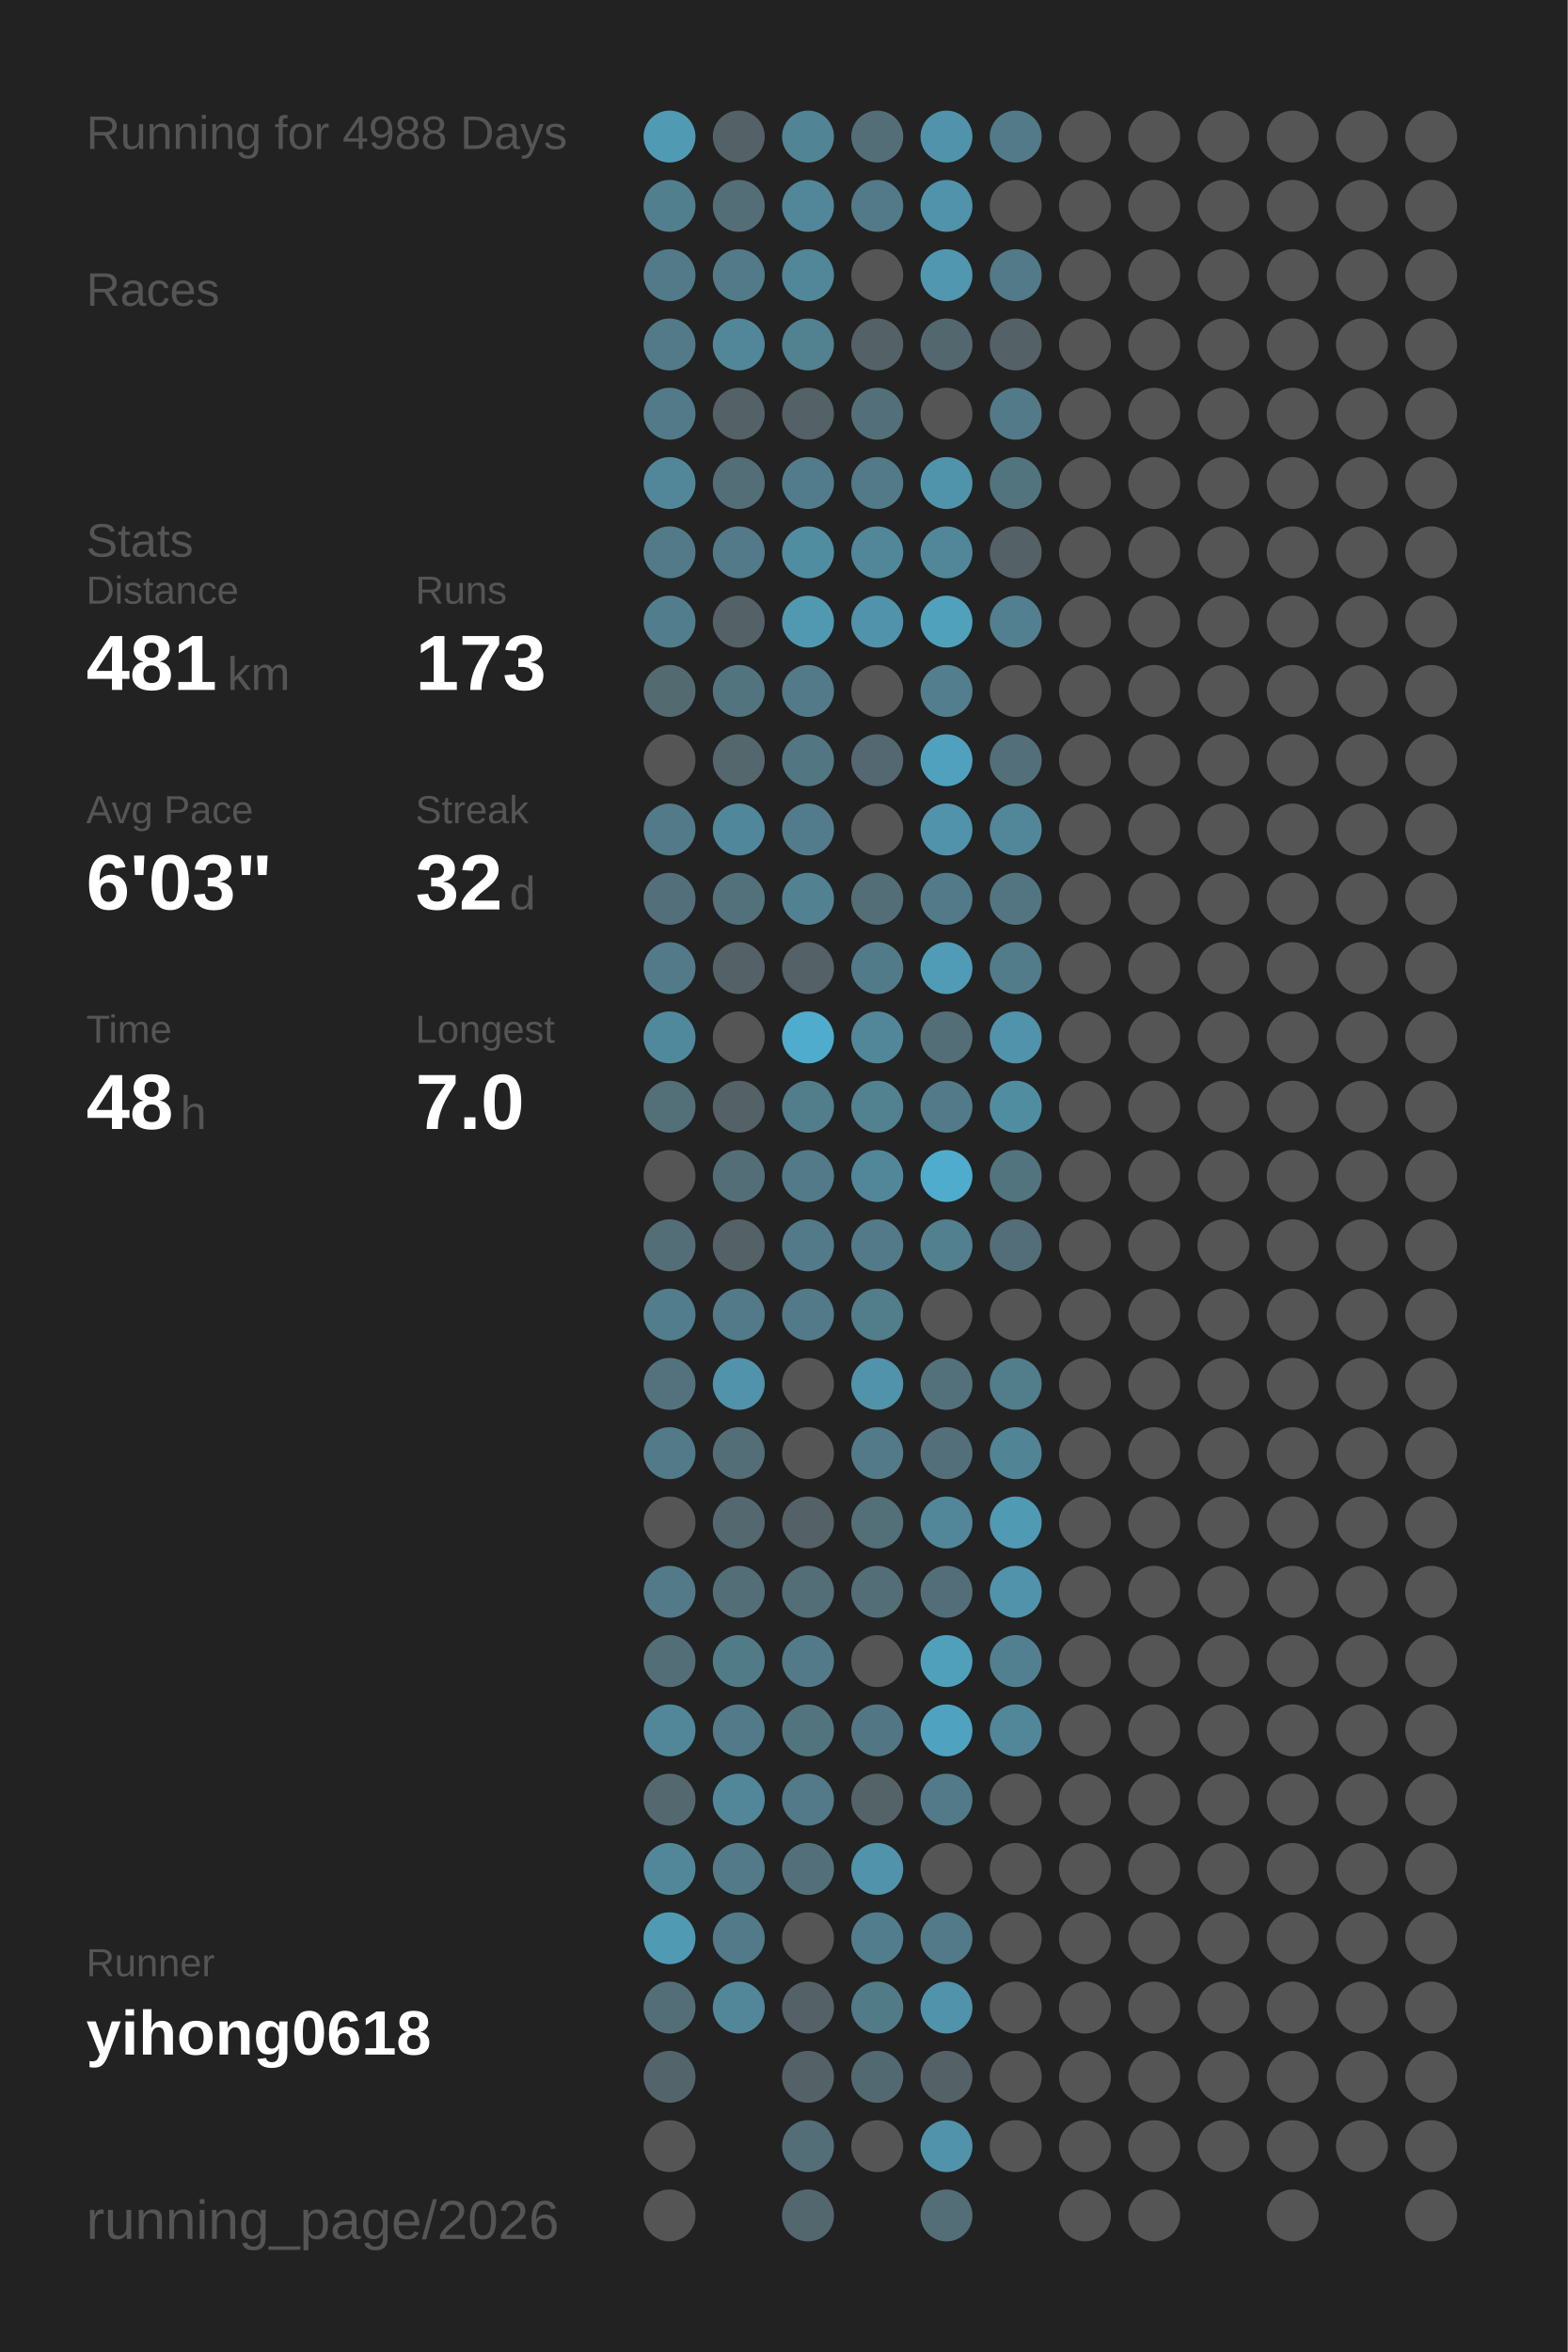
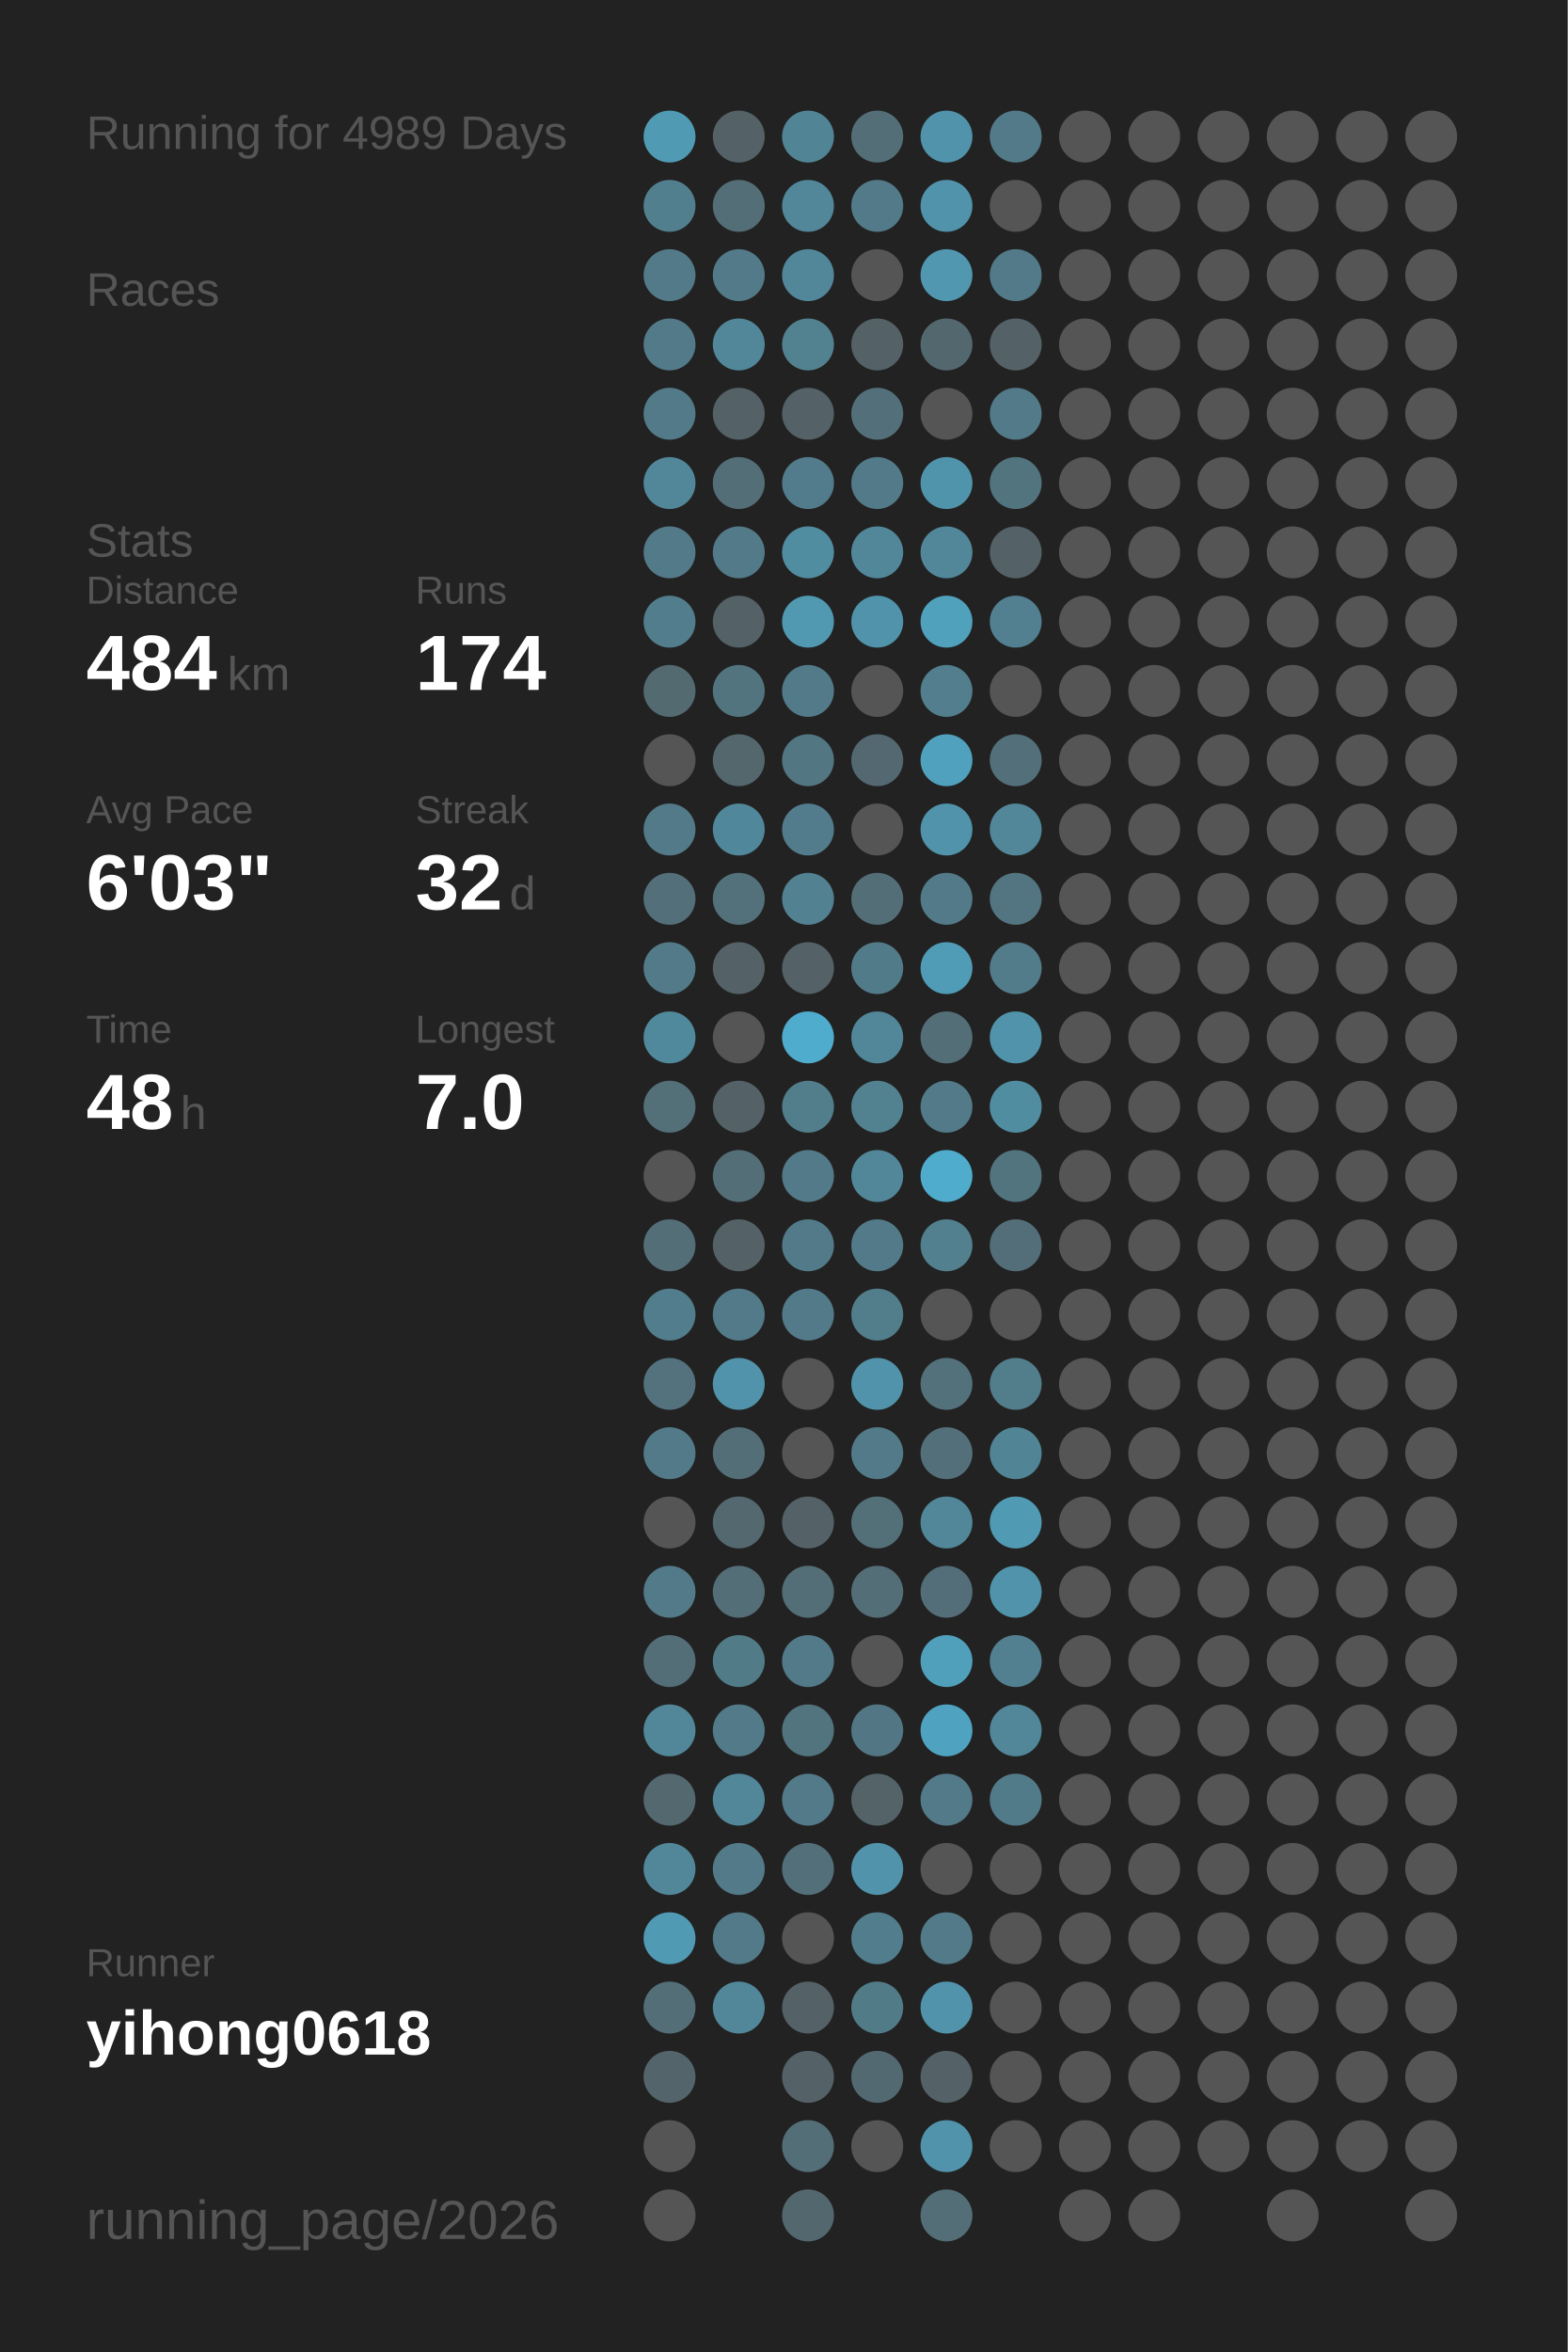
<svg xmlns="http://www.w3.org/2000/svg" baseProfile="full" height="300mm" version="1.1" viewBox="0,0,200,300" width="200mm">
  <defs />
  <rect fill="#222222" height="300" width="200" x="0" y="0" />
-   <text fill="#555555" style="font-size:6px; font-family:Arial;" x="11" y="19">Running for 4988 Days</text>
+   <text fill="#555555" style="font-size:6px; font-family:Arial;" x="11" y="19">Running for 4989 Days</text>
  <text fill="#555555" style="font-size:6px; font-family:Arial;" x="11" y="39">Races</text>
  <text fill="#555555" style="font-size:6px; font-family:Arial;" x="11" y="71">Stats</text>
  <text fill="#555555" style="font-size:5px; font-family:Arial;" x="11" y="77">Distance</text>
-   <text fill="#FFFFFF" style="font-size:10px; font-family:Arial; font-weight:bold;" x="11" y="88">481</text>
+   <text fill="#FFFFFF" style="font-size:10px; font-family:Arial; font-weight:bold;" x="11" y="88">484</text>
  <text fill="#555555" style="font-size:6px; font-family:Arial;" x="29" y="88">km</text>
  <text fill="#555555" style="font-size:5px; font-family:Arial;" x="53" y="77">Runs</text>
-   <text fill="#FFFFFF" style="font-size:10px; font-family:Arial; font-weight:bold;" x="53" y="88">173</text>
+   <text fill="#FFFFFF" style="font-size:10px; font-family:Arial; font-weight:bold;" x="53" y="88">174</text>
  <text fill="#555555" style="font-size:5px; font-family:Arial;" x="11" y="105">Avg Pace</text>
  <text fill="#FFFFFF" style="font-size:10px; font-family:Arial; font-weight:bold;" x="11" y="116">6'03"</text>
  <text fill="#555555" style="font-size:5px; font-family:Arial;" x="53" y="105">Streak</text>
  <text fill="#FFFFFF" style="font-size:10px; font-family:Arial; font-weight:bold;" x="53" y="116">32</text>
  <text fill="#555555" style="font-size:6px; font-family:Arial;" x="65" y="116">d</text>
  <text fill="#555555" style="font-size:5px; font-family:Arial;" x="11" y="133">Time</text>
  <text fill="#FFFFFF" style="font-size:10px; font-family:Arial; font-weight:bold;" x="11" y="144">48</text>
  <text fill="#555555" style="font-size:6px; font-family:Arial;" x="23" y="144">h</text>
  <text fill="#555555" style="font-size:5px; font-family:Arial;" x="53" y="133">Longest</text>
  <text fill="#FFFFFF" style="font-size:10px; font-family:Arial; font-weight:bold;" x="53" y="144">7.0</text>
  <text fill="#555555" style="font-size:5px; font-family:Arial;" x="11" y="252.065">Runner</text>
  <text fill="#FFFFFF" style="font-size:8px; font-family:Arial; font-weight:bold;" x="11" y="262.065">yihong0618</text>
  <text fill="#555555" style="font-size:7px; font-family:Arial;" x="11" y="285.581">running_page/2026</text>
  <circle cx="85.417" cy="17.419" fill="#509ab3" r="3.312" />
  <circle cx="85.417" cy="26.258" fill="#527f8e" r="3.312" />
  <circle cx="85.417" cy="35.097" fill="#527a88" r="3.312" />
  <circle cx="85.417" cy="43.935" fill="#527a88" r="3.312" />
  <circle cx="85.417" cy="52.774" fill="#527a88" r="3.312" />
  <circle cx="85.417" cy="61.613" fill="#518799" r="3.312" />
  <circle cx="85.417" cy="70.452" fill="#527a88" r="3.312" />
  <circle cx="85.417" cy="79.29" fill="#527d8c" r="3.312" />
  <circle cx="85.417" cy="88.129" fill="#536a71" r="3.312" />
  <circle cx="85.417" cy="96.968" fill="#555555" r="3.312" />
  <circle cx="85.417" cy="105.806" fill="#527a88" r="3.312" />
  <circle cx="85.417" cy="114.645" fill="#536f79" r="3.312" />
  <circle cx="85.417" cy="123.484" fill="#527a88" r="3.312" />
  <circle cx="85.417" cy="132.323" fill="#51899c" r="3.312" />
  <circle cx="85.417" cy="141.161" fill="#536f78" r="3.312" />
  <circle cx="85.417" cy="150" fill="#555555" r="3.312" />
  <circle cx="85.417" cy="158.839" fill="#536e77" r="3.312" />
  <circle cx="85.417" cy="167.677" fill="#527d8c" r="3.312" />
  <circle cx="85.417" cy="176.516" fill="#53727d" r="3.312" />
  <circle cx="85.417" cy="185.355" fill="#527a88" r="3.312" />
  <circle cx="85.417" cy="194.194" fill="#555555" r="3.312" />
  <circle cx="85.417" cy="203.032" fill="#527a88" r="3.312" />
  <circle cx="85.417" cy="211.871" fill="#536e77" r="3.312" />
  <circle cx="85.417" cy="220.71" fill="#518799" r="3.312" />
  <circle cx="85.417" cy="229.548" fill="#53686f" r="3.312" />
  <circle cx="85.417" cy="238.387" fill="#518799" r="3.312" />
  <circle cx="85.417" cy="247.226" fill="#509ab3" r="3.312" />
  <circle cx="85.417" cy="256.065" fill="#536e77" r="3.312" />
  <circle cx="85.417" cy="264.903" fill="#53656b" r="3.312" />
  <circle cx="85.417" cy="273.742" fill="#555555" r="3.312" />
  <circle cx="85.417" cy="282.581" fill="#555555" r="3.312" />
  <circle cx="94.25" cy="17.419" fill="#546166" r="3.312" />
  <circle cx="94.25" cy="26.258" fill="#536e77" r="3.312" />
  <circle cx="94.25" cy="35.097" fill="#527a88" r="3.312" />
  <circle cx="94.25" cy="43.935" fill="#518799" r="3.312" />
  <circle cx="94.25" cy="52.774" fill="#546166" r="3.312" />
  <circle cx="94.25" cy="61.613" fill="#536e77" r="3.312" />
  <circle cx="94.25" cy="70.452" fill="#527a88" r="3.312" />
  <circle cx="94.25" cy="79.29" fill="#546166" r="3.312" />
  <circle cx="94.25" cy="88.129" fill="#52747f" r="3.312" />
  <circle cx="94.25" cy="96.968" fill="#53676d" r="3.312" />
  <circle cx="94.25" cy="105.806" fill="#51879a" r="3.312" />
  <circle cx="94.25" cy="114.645" fill="#53717b" r="3.312" />
  <circle cx="94.25" cy="123.484" fill="#546166" r="3.312" />
  <circle cx="94.25" cy="132.323" fill="#555555" r="3.312" />
  <circle cx="94.25" cy="141.161" fill="#546166" r="3.312" />
  <circle cx="94.25" cy="150" fill="#536e77" r="3.312" />
  <circle cx="94.25" cy="158.839" fill="#546166" r="3.312" />
  <circle cx="94.25" cy="167.677" fill="#527a88" r="3.312" />
  <circle cx="94.25" cy="176.516" fill="#5093aa" r="3.312" />
  <circle cx="94.25" cy="185.355" fill="#536e77" r="3.312" />
  <circle cx="94.25" cy="194.194" fill="#53686f" r="3.312" />
  <circle cx="94.25" cy="203.032" fill="#536e77" r="3.312" />
  <circle cx="94.25" cy="211.871" fill="#527b88" r="3.312" />
  <circle cx="94.25" cy="220.71" fill="#527a88" r="3.312" />
  <circle cx="94.25" cy="229.548" fill="#518799" r="3.312" />
  <circle cx="94.25" cy="238.387" fill="#527a88" r="3.312" />
  <circle cx="94.25" cy="247.226" fill="#527a88" r="3.312" />
  <circle cx="94.25" cy="256.065" fill="#518799" r="3.312" />
  <circle cx="103.083" cy="17.419" fill="#518495" r="3.312" />
  <circle cx="103.083" cy="26.258" fill="#518799" r="3.312" />
  <circle cx="103.083" cy="35.097" fill="#518799" r="3.312" />
  <circle cx="103.083" cy="43.935" fill="#528190" r="3.312" />
  <circle cx="103.083" cy="52.774" fill="#546166" r="3.312" />
  <circle cx="103.083" cy="61.613" fill="#527c8b" r="3.312" />
  <circle cx="103.083" cy="70.452" fill="#518da1" r="3.312" />
  <circle cx="103.083" cy="79.29" fill="#5099b1" r="3.312" />
  <circle cx="103.083" cy="88.129" fill="#527a88" r="3.312" />
  <circle cx="103.083" cy="96.968" fill="#527682" r="3.312" />
  <circle cx="103.083" cy="105.806" fill="#527c8b" r="3.312" />
  <circle cx="103.083" cy="114.645" fill="#528192" r="3.312" />
  <circle cx="103.083" cy="123.484" fill="#546166" r="3.312" />
  <circle cx="103.083" cy="132.323" fill="#4faccc" r="3.312" />
  <circle cx="103.083" cy="141.161" fill="#527d8b" r="3.312" />
  <circle cx="103.083" cy="150" fill="#527a88" r="3.312" />
  <circle cx="103.083" cy="158.839" fill="#527a88" r="3.312" />
  <circle cx="103.083" cy="167.677" fill="#527a88" r="3.312" />
  <circle cx="103.083" cy="176.516" fill="#555555" r="3.312" />
  <circle cx="103.083" cy="185.355" fill="#555555" r="3.312" />
  <circle cx="103.083" cy="194.194" fill="#546166" r="3.312" />
  <circle cx="103.083" cy="203.032" fill="#536e77" r="3.312" />
  <circle cx="103.083" cy="211.871" fill="#527a88" r="3.312" />
  <circle cx="103.083" cy="220.71" fill="#52747f" r="3.312" />
  <circle cx="103.083" cy="229.548" fill="#527a88" r="3.312" />
  <circle cx="103.083" cy="238.387" fill="#53707a" r="3.312" />
  <circle cx="103.083" cy="247.226" fill="#555555" r="3.312" />
  <circle cx="103.083" cy="256.065" fill="#546166" r="3.312" />
  <circle cx="103.083" cy="264.903" fill="#546267" r="3.312" />
  <circle cx="103.083" cy="273.742" fill="#536e77" r="3.312" />
  <circle cx="103.083" cy="282.581" fill="#53686e" r="3.312" />
  <circle cx="111.917" cy="17.419" fill="#536e77" r="3.312" />
  <circle cx="111.917" cy="26.258" fill="#527a88" r="3.312" />
  <circle cx="111.917" cy="35.097" fill="#555555" r="3.312" />
  <circle cx="111.917" cy="43.935" fill="#546166" r="3.312" />
  <circle cx="111.917" cy="52.774" fill="#53707a" r="3.312" />
  <circle cx="111.917" cy="61.613" fill="#527a88" r="3.312" />
  <circle cx="111.917" cy="70.452" fill="#518799" r="3.312" />
  <circle cx="111.917" cy="79.29" fill="#5093aa" r="3.312" />
  <circle cx="111.917" cy="88.129" fill="#555555" r="3.312" />
  <circle cx="111.917" cy="96.968" fill="#536870" r="3.312" />
  <circle cx="111.917" cy="105.806" fill="#555555" r="3.312" />
  <circle cx="111.917" cy="114.645" fill="#536e77" r="3.312" />
  <circle cx="111.917" cy="123.484" fill="#527b89" r="3.312" />
  <circle cx="111.917" cy="132.323" fill="#518799" r="3.312" />
  <circle cx="111.917" cy="141.161" fill="#528190" r="3.312" />
  <circle cx="111.917" cy="150" fill="#518799" r="3.312" />
  <circle cx="111.917" cy="158.839" fill="#527a88" r="3.312" />
  <circle cx="111.917" cy="167.677" fill="#527d8b" r="3.312" />
  <circle cx="111.917" cy="176.516" fill="#5093aa" r="3.312" />
  <circle cx="111.917" cy="185.355" fill="#527a88" r="3.312" />
  <circle cx="111.917" cy="194.194" fill="#536f78" r="3.312" />
  <circle cx="111.917" cy="203.032" fill="#536e77" r="3.312" />
  <circle cx="111.917" cy="211.871" fill="#555555" r="3.312" />
  <circle cx="111.917" cy="220.71" fill="#527683" r="3.312" />
  <circle cx="111.917" cy="229.548" fill="#546368" r="3.312" />
  <circle cx="111.917" cy="238.387" fill="#5093aa" r="3.312" />
  <circle cx="111.917" cy="247.226" fill="#527d8c" r="3.312" />
  <circle cx="111.917" cy="256.065" fill="#527b88" r="3.312" />
  <circle cx="111.917" cy="264.903" fill="#536971" r="3.312" />
  <circle cx="111.917" cy="273.742" fill="#555555" r="3.312" />
  <circle cx="120.75" cy="17.419" fill="#5093aa" r="3.312" />
  <circle cx="120.75" cy="26.258" fill="#5093aa" r="3.312" />
  <circle cx="120.75" cy="35.097" fill="#5097af" r="3.312" />
  <circle cx="120.75" cy="43.935" fill="#53686e" r="3.312" />
  <circle cx="120.75" cy="52.774" fill="#555555" r="3.312" />
  <circle cx="120.75" cy="61.613" fill="#5094ab" r="3.312" />
  <circle cx="120.75" cy="70.452" fill="#518799" r="3.312" />
  <circle cx="120.75" cy="79.29" fill="#50a1bc" r="3.312" />
  <circle cx="120.75" cy="88.129" fill="#527e8d" r="3.312" />
  <circle cx="120.75" cy="96.968" fill="#50a1bd" r="3.312" />
  <circle cx="120.75" cy="105.806" fill="#5093aa" r="3.312" />
  <circle cx="120.75" cy="114.645" fill="#527a88" r="3.312" />
  <circle cx="120.75" cy="123.484" fill="#509bb5" r="3.312" />
  <circle cx="120.75" cy="132.323" fill="#536e77" r="3.312" />
  <circle cx="120.75" cy="141.161" fill="#527a88" r="3.312" />
  <circle cx="120.75" cy="150" fill="#4faccc" r="3.312" />
  <circle cx="120.75" cy="158.839" fill="#52808f" r="3.312" />
  <circle cx="120.75" cy="167.677" fill="#555555" r="3.312" />
  <circle cx="120.75" cy="176.516" fill="#53717b" r="3.312" />
  <circle cx="120.75" cy="185.355" fill="#53707a" r="3.312" />
  <circle cx="120.75" cy="194.194" fill="#518799" r="3.312" />
  <circle cx="120.75" cy="203.032" fill="#536e78" r="3.312" />
  <circle cx="120.75" cy="211.871" fill="#50a0bb" r="3.312" />
  <circle cx="120.75" cy="220.71" fill="#4fa3c0" r="3.312" />
  <circle cx="120.75" cy="229.548" fill="#527a88" r="3.312" />
  <circle cx="120.75" cy="238.387" fill="#555555" r="3.312" />
  <circle cx="120.75" cy="247.226" fill="#527a88" r="3.312" />
  <circle cx="120.75" cy="256.065" fill="#5093aa" r="3.312" />
  <circle cx="120.75" cy="264.903" fill="#546166" r="3.312" />
  <circle cx="120.75" cy="273.742" fill="#5093aa" r="3.312" />
  <circle cx="120.75" cy="282.581" fill="#536e77" r="3.312" />
  <circle cx="129.583" cy="17.419" fill="#527a88" r="3.312" />
  <circle cx="129.583" cy="26.258" fill="#555555" r="3.312" />
  <circle cx="129.583" cy="35.097" fill="#527a88" r="3.312" />
  <circle cx="129.583" cy="43.935" fill="#546166" r="3.312" />
  <circle cx="129.583" cy="52.774" fill="#527a88" r="3.312" />
  <circle cx="129.583" cy="61.613" fill="#52747f" r="3.312" />
  <circle cx="129.583" cy="70.452" fill="#546166" r="3.312" />
  <circle cx="129.583" cy="79.29" fill="#528090" r="3.312" />
  <circle cx="129.583" cy="88.129" fill="#555555" r="3.312" />
  <circle cx="129.583" cy="96.968" fill="#53707a" r="3.312" />
  <circle cx="129.583" cy="105.806" fill="#518799" r="3.312" />
  <circle cx="129.583" cy="114.645" fill="#527581" r="3.312" />
  <circle cx="129.583" cy="123.484" fill="#527c8a" r="3.312" />
  <circle cx="129.583" cy="132.323" fill="#5093aa" r="3.312" />
  <circle cx="129.583" cy="141.161" fill="#518da1" r="3.312" />
  <circle cx="129.583" cy="150" fill="#52747f" r="3.312" />
  <circle cx="129.583" cy="158.839" fill="#536e78" r="3.312" />
  <circle cx="129.583" cy="167.677" fill="#555555" r="3.312" />
  <circle cx="129.583" cy="176.516" fill="#527d8b" r="3.312" />
  <circle cx="129.583" cy="185.355" fill="#518494" r="3.312" />
  <circle cx="129.583" cy="194.194" fill="#509ab3" r="3.312" />
  <circle cx="129.583" cy="203.032" fill="#5093aa" r="3.312" />
  <circle cx="129.583" cy="211.871" fill="#528090" r="3.312" />
  <circle cx="129.583" cy="220.71" fill="#518799" r="3.312" />
-   <circle cx="129.583" cy="229.548" fill="#555555" r="3.312" />
+   <circle cx="129.583" cy="229.548" fill="#527b89" r="3.312" />
  <circle cx="129.583" cy="238.387" fill="#555555" r="3.312" />
  <circle cx="129.583" cy="247.226" fill="#555555" r="3.312" />
  <circle cx="129.583" cy="256.065" fill="#555555" r="3.312" />
  <circle cx="129.583" cy="264.903" fill="#555555" r="3.312" />
  <circle cx="129.583" cy="273.742" fill="#555555" r="3.312" />
  <circle cx="138.417" cy="17.419" fill="#555555" r="3.312" />
  <circle cx="138.417" cy="26.258" fill="#555555" r="3.312" />
  <circle cx="138.417" cy="35.097" fill="#555555" r="3.312" />
  <circle cx="138.417" cy="43.935" fill="#555555" r="3.312" />
  <circle cx="138.417" cy="52.774" fill="#555555" r="3.312" />
  <circle cx="138.417" cy="61.613" fill="#555555" r="3.312" />
  <circle cx="138.417" cy="70.452" fill="#555555" r="3.312" />
  <circle cx="138.417" cy="79.29" fill="#555555" r="3.312" />
  <circle cx="138.417" cy="88.129" fill="#555555" r="3.312" />
  <circle cx="138.417" cy="96.968" fill="#555555" r="3.312" />
  <circle cx="138.417" cy="105.806" fill="#555555" r="3.312" />
  <circle cx="138.417" cy="114.645" fill="#555555" r="3.312" />
  <circle cx="138.417" cy="123.484" fill="#555555" r="3.312" />
  <circle cx="138.417" cy="132.323" fill="#555555" r="3.312" />
  <circle cx="138.417" cy="141.161" fill="#555555" r="3.312" />
  <circle cx="138.417" cy="150" fill="#555555" r="3.312" />
  <circle cx="138.417" cy="158.839" fill="#555555" r="3.312" />
  <circle cx="138.417" cy="167.677" fill="#555555" r="3.312" />
  <circle cx="138.417" cy="176.516" fill="#555555" r="3.312" />
  <circle cx="138.417" cy="185.355" fill="#555555" r="3.312" />
  <circle cx="138.417" cy="194.194" fill="#555555" r="3.312" />
  <circle cx="138.417" cy="203.032" fill="#555555" r="3.312" />
  <circle cx="138.417" cy="211.871" fill="#555555" r="3.312" />
  <circle cx="138.417" cy="220.71" fill="#555555" r="3.312" />
  <circle cx="138.417" cy="229.548" fill="#555555" r="3.312" />
  <circle cx="138.417" cy="238.387" fill="#555555" r="3.312" />
  <circle cx="138.417" cy="247.226" fill="#555555" r="3.312" />
  <circle cx="138.417" cy="256.065" fill="#555555" r="3.312" />
  <circle cx="138.417" cy="264.903" fill="#555555" r="3.312" />
  <circle cx="138.417" cy="273.742" fill="#555555" r="3.312" />
  <circle cx="138.417" cy="282.581" fill="#555555" r="3.312" />
  <circle cx="147.25" cy="17.419" fill="#555555" r="3.312" />
  <circle cx="147.25" cy="26.258" fill="#555555" r="3.312" />
  <circle cx="147.25" cy="35.097" fill="#555555" r="3.312" />
  <circle cx="147.25" cy="43.935" fill="#555555" r="3.312" />
  <circle cx="147.25" cy="52.774" fill="#555555" r="3.312" />
  <circle cx="147.25" cy="61.613" fill="#555555" r="3.312" />
  <circle cx="147.25" cy="70.452" fill="#555555" r="3.312" />
  <circle cx="147.25" cy="79.29" fill="#555555" r="3.312" />
  <circle cx="147.25" cy="88.129" fill="#555555" r="3.312" />
  <circle cx="147.25" cy="96.968" fill="#555555" r="3.312" />
  <circle cx="147.25" cy="105.806" fill="#555555" r="3.312" />
  <circle cx="147.25" cy="114.645" fill="#555555" r="3.312" />
  <circle cx="147.25" cy="123.484" fill="#555555" r="3.312" />
  <circle cx="147.25" cy="132.323" fill="#555555" r="3.312" />
  <circle cx="147.25" cy="141.161" fill="#555555" r="3.312" />
  <circle cx="147.25" cy="150" fill="#555555" r="3.312" />
  <circle cx="147.25" cy="158.839" fill="#555555" r="3.312" />
  <circle cx="147.25" cy="167.677" fill="#555555" r="3.312" />
  <circle cx="147.25" cy="176.516" fill="#555555" r="3.312" />
  <circle cx="147.25" cy="185.355" fill="#555555" r="3.312" />
  <circle cx="147.25" cy="194.194" fill="#555555" r="3.312" />
  <circle cx="147.25" cy="203.032" fill="#555555" r="3.312" />
  <circle cx="147.25" cy="211.871" fill="#555555" r="3.312" />
  <circle cx="147.25" cy="220.71" fill="#555555" r="3.312" />
  <circle cx="147.25" cy="229.548" fill="#555555" r="3.312" />
  <circle cx="147.25" cy="238.387" fill="#555555" r="3.312" />
  <circle cx="147.25" cy="247.226" fill="#555555" r="3.312" />
  <circle cx="147.25" cy="256.065" fill="#555555" r="3.312" />
  <circle cx="147.25" cy="264.903" fill="#555555" r="3.312" />
  <circle cx="147.25" cy="273.742" fill="#555555" r="3.312" />
  <circle cx="147.25" cy="282.581" fill="#555555" r="3.312" />
  <circle cx="156.083" cy="17.419" fill="#555555" r="3.312" />
  <circle cx="156.083" cy="26.258" fill="#555555" r="3.312" />
  <circle cx="156.083" cy="35.097" fill="#555555" r="3.312" />
  <circle cx="156.083" cy="43.935" fill="#555555" r="3.312" />
  <circle cx="156.083" cy="52.774" fill="#555555" r="3.312" />
  <circle cx="156.083" cy="61.613" fill="#555555" r="3.312" />
  <circle cx="156.083" cy="70.452" fill="#555555" r="3.312" />
  <circle cx="156.083" cy="79.29" fill="#555555" r="3.312" />
  <circle cx="156.083" cy="88.129" fill="#555555" r="3.312" />
  <circle cx="156.083" cy="96.968" fill="#555555" r="3.312" />
  <circle cx="156.083" cy="105.806" fill="#555555" r="3.312" />
  <circle cx="156.083" cy="114.645" fill="#555555" r="3.312" />
  <circle cx="156.083" cy="123.484" fill="#555555" r="3.312" />
  <circle cx="156.083" cy="132.323" fill="#555555" r="3.312" />
  <circle cx="156.083" cy="141.161" fill="#555555" r="3.312" />
  <circle cx="156.083" cy="150" fill="#555555" r="3.312" />
  <circle cx="156.083" cy="158.839" fill="#555555" r="3.312" />
  <circle cx="156.083" cy="167.677" fill="#555555" r="3.312" />
  <circle cx="156.083" cy="176.516" fill="#555555" r="3.312" />
  <circle cx="156.083" cy="185.355" fill="#555555" r="3.312" />
  <circle cx="156.083" cy="194.194" fill="#555555" r="3.312" />
  <circle cx="156.083" cy="203.032" fill="#555555" r="3.312" />
  <circle cx="156.083" cy="211.871" fill="#555555" r="3.312" />
  <circle cx="156.083" cy="220.71" fill="#555555" r="3.312" />
  <circle cx="156.083" cy="229.548" fill="#555555" r="3.312" />
  <circle cx="156.083" cy="238.387" fill="#555555" r="3.312" />
  <circle cx="156.083" cy="247.226" fill="#555555" r="3.312" />
  <circle cx="156.083" cy="256.065" fill="#555555" r="3.312" />
  <circle cx="156.083" cy="264.903" fill="#555555" r="3.312" />
  <circle cx="156.083" cy="273.742" fill="#555555" r="3.312" />
  <circle cx="164.917" cy="17.419" fill="#555555" r="3.312" />
  <circle cx="164.917" cy="26.258" fill="#555555" r="3.312" />
  <circle cx="164.917" cy="35.097" fill="#555555" r="3.312" />
  <circle cx="164.917" cy="43.935" fill="#555555" r="3.312" />
  <circle cx="164.917" cy="52.774" fill="#555555" r="3.312" />
  <circle cx="164.917" cy="61.613" fill="#555555" r="3.312" />
  <circle cx="164.917" cy="70.452" fill="#555555" r="3.312" />
  <circle cx="164.917" cy="79.29" fill="#555555" r="3.312" />
  <circle cx="164.917" cy="88.129" fill="#555555" r="3.312" />
  <circle cx="164.917" cy="96.968" fill="#555555" r="3.312" />
  <circle cx="164.917" cy="105.806" fill="#555555" r="3.312" />
  <circle cx="164.917" cy="114.645" fill="#555555" r="3.312" />
  <circle cx="164.917" cy="123.484" fill="#555555" r="3.312" />
  <circle cx="164.917" cy="132.323" fill="#555555" r="3.312" />
  <circle cx="164.917" cy="141.161" fill="#555555" r="3.312" />
  <circle cx="164.917" cy="150" fill="#555555" r="3.312" />
  <circle cx="164.917" cy="158.839" fill="#555555" r="3.312" />
  <circle cx="164.917" cy="167.677" fill="#555555" r="3.312" />
  <circle cx="164.917" cy="176.516" fill="#555555" r="3.312" />
  <circle cx="164.917" cy="185.355" fill="#555555" r="3.312" />
  <circle cx="164.917" cy="194.194" fill="#555555" r="3.312" />
  <circle cx="164.917" cy="203.032" fill="#555555" r="3.312" />
  <circle cx="164.917" cy="211.871" fill="#555555" r="3.312" />
  <circle cx="164.917" cy="220.71" fill="#555555" r="3.312" />
  <circle cx="164.917" cy="229.548" fill="#555555" r="3.312" />
  <circle cx="164.917" cy="238.387" fill="#555555" r="3.312" />
  <circle cx="164.917" cy="247.226" fill="#555555" r="3.312" />
  <circle cx="164.917" cy="256.065" fill="#555555" r="3.312" />
  <circle cx="164.917" cy="264.903" fill="#555555" r="3.312" />
  <circle cx="164.917" cy="273.742" fill="#555555" r="3.312" />
  <circle cx="164.917" cy="282.581" fill="#555555" r="3.312" />
  <circle cx="173.75" cy="17.419" fill="#555555" r="3.312" />
  <circle cx="173.75" cy="26.258" fill="#555555" r="3.312" />
  <circle cx="173.75" cy="35.097" fill="#555555" r="3.312" />
  <circle cx="173.75" cy="43.935" fill="#555555" r="3.312" />
  <circle cx="173.75" cy="52.774" fill="#555555" r="3.312" />
  <circle cx="173.75" cy="61.613" fill="#555555" r="3.312" />
  <circle cx="173.75" cy="70.452" fill="#555555" r="3.312" />
  <circle cx="173.75" cy="79.29" fill="#555555" r="3.312" />
  <circle cx="173.75" cy="88.129" fill="#555555" r="3.312" />
  <circle cx="173.75" cy="96.968" fill="#555555" r="3.312" />
  <circle cx="173.75" cy="105.806" fill="#555555" r="3.312" />
  <circle cx="173.75" cy="114.645" fill="#555555" r="3.312" />
  <circle cx="173.75" cy="123.484" fill="#555555" r="3.312" />
  <circle cx="173.75" cy="132.323" fill="#555555" r="3.312" />
  <circle cx="173.75" cy="141.161" fill="#555555" r="3.312" />
  <circle cx="173.75" cy="150" fill="#555555" r="3.312" />
  <circle cx="173.75" cy="158.839" fill="#555555" r="3.312" />
  <circle cx="173.75" cy="167.677" fill="#555555" r="3.312" />
  <circle cx="173.75" cy="176.516" fill="#555555" r="3.312" />
  <circle cx="173.75" cy="185.355" fill="#555555" r="3.312" />
  <circle cx="173.75" cy="194.194" fill="#555555" r="3.312" />
  <circle cx="173.75" cy="203.032" fill="#555555" r="3.312" />
  <circle cx="173.75" cy="211.871" fill="#555555" r="3.312" />
  <circle cx="173.75" cy="220.71" fill="#555555" r="3.312" />
  <circle cx="173.75" cy="229.548" fill="#555555" r="3.312" />
  <circle cx="173.75" cy="238.387" fill="#555555" r="3.312" />
  <circle cx="173.75" cy="247.226" fill="#555555" r="3.312" />
  <circle cx="173.75" cy="256.065" fill="#555555" r="3.312" />
  <circle cx="173.75" cy="264.903" fill="#555555" r="3.312" />
  <circle cx="173.75" cy="273.742" fill="#555555" r="3.312" />
  <circle cx="182.583" cy="17.419" fill="#555555" r="3.312" />
  <circle cx="182.583" cy="26.258" fill="#555555" r="3.312" />
  <circle cx="182.583" cy="35.097" fill="#555555" r="3.312" />
  <circle cx="182.583" cy="43.935" fill="#555555" r="3.312" />
  <circle cx="182.583" cy="52.774" fill="#555555" r="3.312" />
  <circle cx="182.583" cy="61.613" fill="#555555" r="3.312" />
  <circle cx="182.583" cy="70.452" fill="#555555" r="3.312" />
  <circle cx="182.583" cy="79.29" fill="#555555" r="3.312" />
  <circle cx="182.583" cy="88.129" fill="#555555" r="3.312" />
  <circle cx="182.583" cy="96.968" fill="#555555" r="3.312" />
  <circle cx="182.583" cy="105.806" fill="#555555" r="3.312" />
  <circle cx="182.583" cy="114.645" fill="#555555" r="3.312" />
  <circle cx="182.583" cy="123.484" fill="#555555" r="3.312" />
  <circle cx="182.583" cy="132.323" fill="#555555" r="3.312" />
  <circle cx="182.583" cy="141.161" fill="#555555" r="3.312" />
  <circle cx="182.583" cy="150" fill="#555555" r="3.312" />
  <circle cx="182.583" cy="158.839" fill="#555555" r="3.312" />
  <circle cx="182.583" cy="167.677" fill="#555555" r="3.312" />
  <circle cx="182.583" cy="176.516" fill="#555555" r="3.312" />
  <circle cx="182.583" cy="185.355" fill="#555555" r="3.312" />
  <circle cx="182.583" cy="194.194" fill="#555555" r="3.312" />
  <circle cx="182.583" cy="203.032" fill="#555555" r="3.312" />
  <circle cx="182.583" cy="211.871" fill="#555555" r="3.312" />
  <circle cx="182.583" cy="220.71" fill="#555555" r="3.312" />
  <circle cx="182.583" cy="229.548" fill="#555555" r="3.312" />
  <circle cx="182.583" cy="238.387" fill="#555555" r="3.312" />
  <circle cx="182.583" cy="247.226" fill="#555555" r="3.312" />
  <circle cx="182.583" cy="256.065" fill="#555555" r="3.312" />
  <circle cx="182.583" cy="264.903" fill="#555555" r="3.312" />
  <circle cx="182.583" cy="273.742" fill="#555555" r="3.312" />
  <circle cx="182.583" cy="282.581" fill="#555555" r="3.312" />
</svg>
